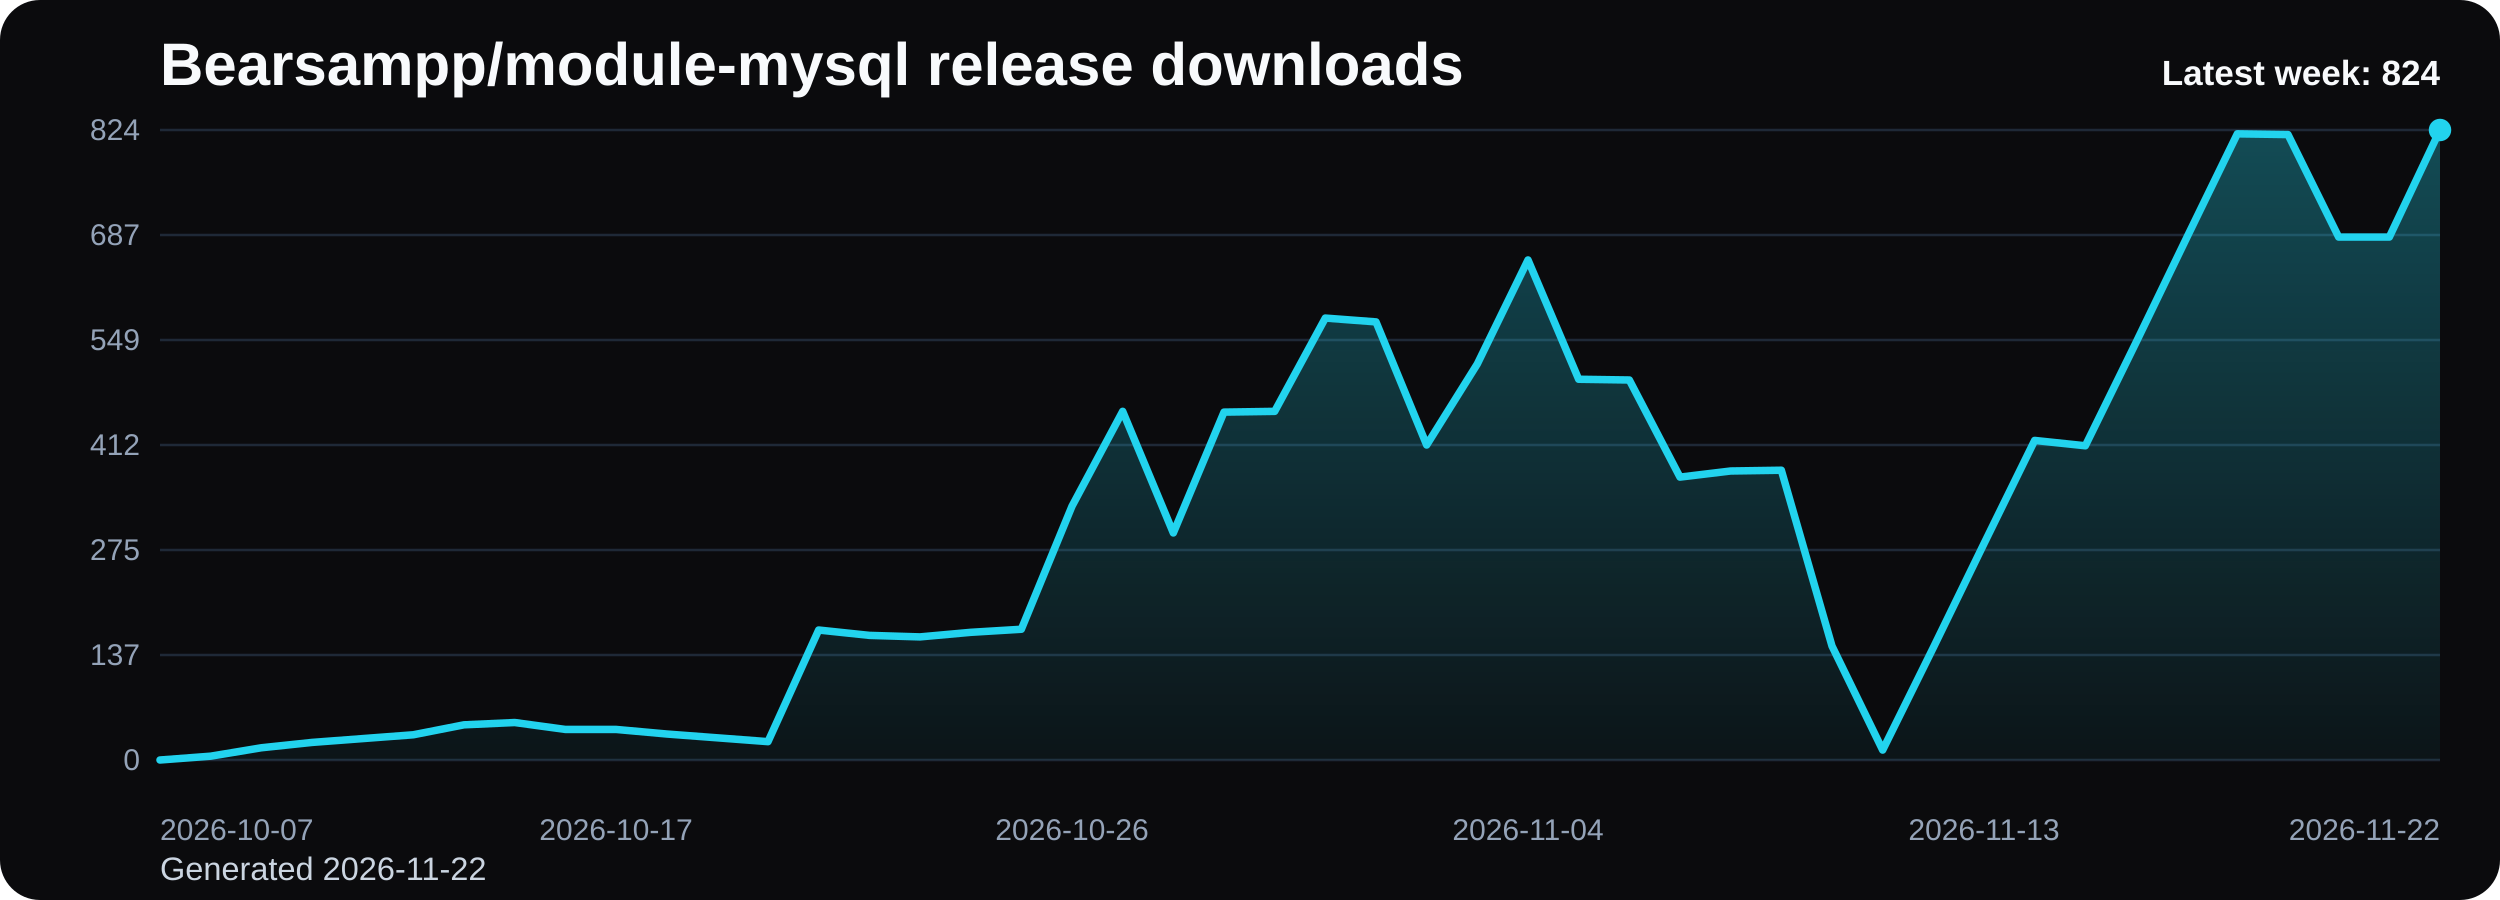
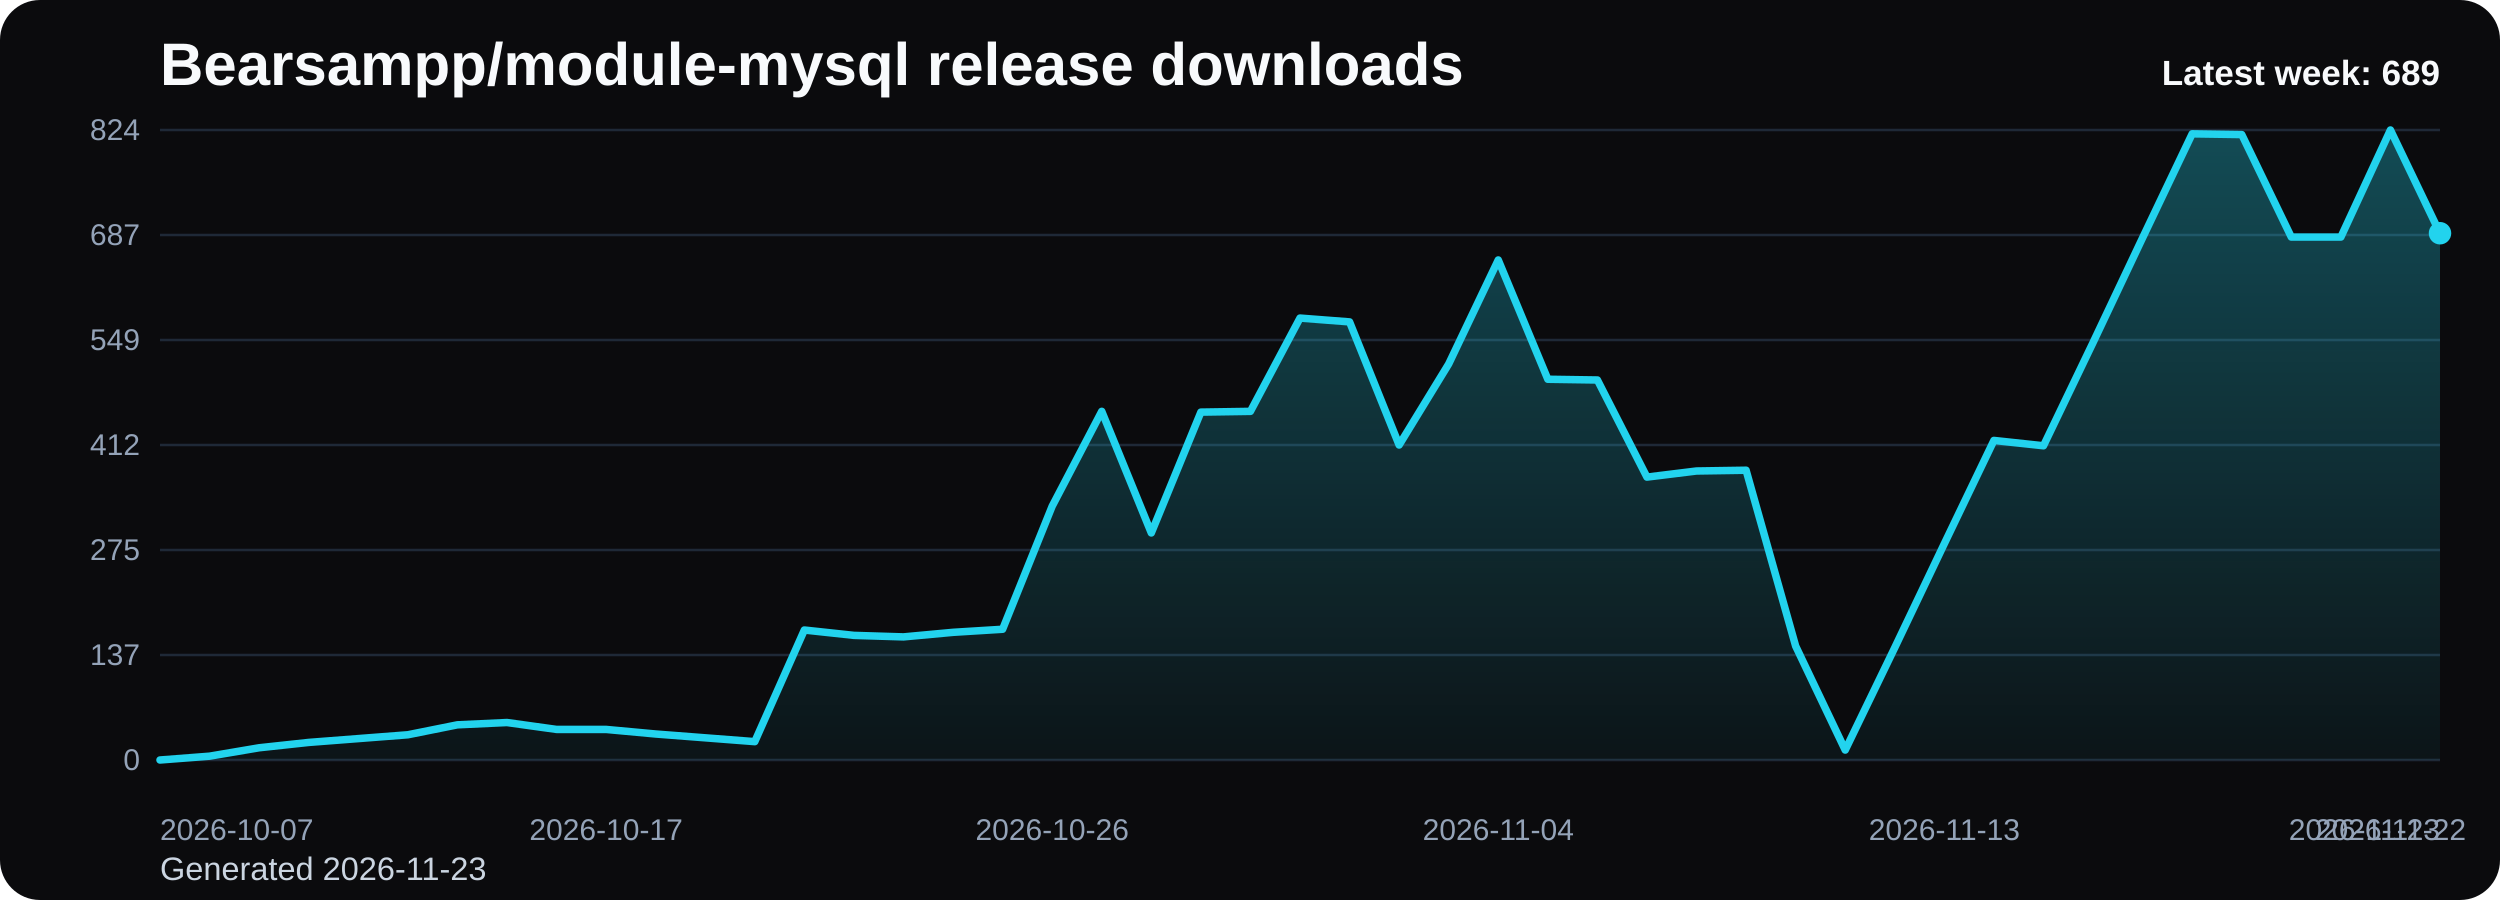
<svg xmlns="http://www.w3.org/2000/svg" viewBox="0 0 1000 360" role="img" aria-label="Bearsampp/module-mysql release downloads chart">
  <defs>
    <linearGradient id="fill-weekly-black" x1="0" y1="0" x2="0" y2="1">
      <stop offset="0%" stop-color="#22d3ee" stop-opacity="0.32" />
      <stop offset="100%" stop-color="#22d3ee" stop-opacity="0.05" />
    </linearGradient>
    <style>
      .bg { fill: #0b0b0d; }
      .title { font: 700 24px Arial, sans-serif; fill: #f8fafc; }
      .sub { font: 400 13px Arial, sans-serif; fill: #cbd5e1; }
      .grid { stroke: #1f2937; stroke-width: 1; }
      .axis { font: 400 12px Arial, sans-serif; fill: #94a3b8; }
      .line { fill: none; stroke: #22d3ee; stroke-width: 3; stroke-linecap: round; stroke-linejoin: round; }
      .dot { fill: #22d3ee; }
      .value { font: 600 11px Arial, sans-serif; fill: #cbd5e1; }
      .latest { font: 700 14px Arial, sans-serif; fill: #f8fafc; }
    </style>
  </defs>
  <rect class="bg" x="0" y="0" width="1000" height="360" rx="16" />
  <text class="title" x="64" y="34">Bearsampp/module-mysql release downloads</text>
-   <text class="sub" x="64" y="352">Generated 2026-11-22</text>
+   <text class="sub" x="64" y="352">Generated 2026-11-23</text>
  <line x1="64" y1="52.00" x2="976" y2="52.00" class="grid" />
  <text x="56" y="56.00" text-anchor="end" class="axis">824</text>
  <line x1="64" y1="94.00" x2="976" y2="94.00" class="grid" />
  <text x="56" y="98.00" text-anchor="end" class="axis">687</text>
  <line x1="64" y1="136.00" x2="976" y2="136.00" class="grid" />
  <text x="56" y="140.00" text-anchor="end" class="axis">549</text>
  <line x1="64" y1="178.00" x2="976" y2="178.00" class="grid" />
  <text x="56" y="182.00" text-anchor="end" class="axis">412</text>
  <line x1="64" y1="220.00" x2="976" y2="220.00" class="grid" />
  <text x="56" y="224.00" text-anchor="end" class="axis">275</text>
  <line x1="64" y1="262.00" x2="976" y2="262.00" class="grid" />
  <text x="56" y="266.00" text-anchor="end" class="axis">137</text>
  <line x1="64" y1="304.00" x2="976" y2="304.00" class="grid" />
  <text x="56" y="308.00" text-anchor="end" class="axis">0</text>
-   <path d="M 64.00 304 L 64.00 304.00 L 84.27 302.47 L 104.53 299.11 L 124.80 296.97 L 145.07 295.44 L 165.33 293.91 L 185.60 289.93 L 205.87 289.01 L 226.13 291.77 L 246.40 291.77 L 266.67 293.60 L 286.93 295.13 L 307.20 296.66 L 327.47 252.01 L 347.73 254.15 L 368.00 254.76 L 388.27 252.93 L 408.53 251.70 L 428.80 202.47 L 449.07 164.54 L 469.33 213.17 L 489.60 164.85 L 509.87 164.54 L 530.13 127.23 L 550.40 128.76 L 570.67 178.00 L 590.93 145.58 L 611.20 103.99 L 631.47 151.70 L 651.73 152.00 L 672.00 190.84 L 692.27 188.40 L 712.53 188.09 L 732.80 258.43 L 753.07 300.02 L 773.33 259.04 L 793.60 217.45 L 813.87 176.17 L 834.13 178.31 L 854.40 137.02 L 874.67 95.12 L 894.93 53.53 L 915.20 53.83 L 935.47 94.82 L 955.73 94.82 L 976.00 52.00 L 976.00 304 Z" fill="url(#fill-weekly-black)" />
-   <polyline class="line" points="64.00,304.00 84.27,302.47 104.53,299.11 124.80,296.97 145.07,295.44 165.33,293.91 185.60,289.93 205.87,289.01 226.13,291.77 246.40,291.77 266.67,293.60 286.93,295.13 307.20,296.66 327.47,252.01 347.73,254.15 368.00,254.76 388.27,252.93 408.53,251.70 428.80,202.47 449.07,164.54 469.33,213.17 489.60,164.85 509.87,164.54 530.13,127.23 550.40,128.76 570.67,178.00 590.93,145.58 611.20,103.99 631.47,151.70 651.73,152.00 672.00,190.84 692.27,188.40 712.53,188.09 732.80,258.43 753.07,300.02 773.33,259.04 793.60,217.45 813.87,176.17 834.13,178.31 854.40,137.02 874.67,95.12 894.93,53.53 915.20,53.83 935.47,94.82 955.73,94.82 976.00,52.00" />
-   <circle class="dot" cx="976.00" cy="52.00" r="4.5" />
+   <path d="M 64.00 304 L 64.00 304.00 L 83.83 302.47 L 103.65 299.11 L 123.48 296.97 L 143.30 295.44 L 163.13 293.91 L 182.96 289.93 L 202.78 289.01 L 222.61 291.77 L 242.43 291.77 L 262.26 293.60 L 282.09 295.13 L 301.91 296.66 L 321.74 252.01 L 341.57 254.15 L 361.39 254.76 L 381.22 252.93 L 401.04 251.70 L 420.87 202.47 L 440.70 164.54 L 460.52 213.17 L 480.35 164.85 L 500.17 164.54 L 520.00 127.23 L 539.83 128.76 L 559.65 178.00 L 579.48 145.58 L 599.30 103.99 L 619.13 151.70 L 638.96 152.00 L 658.78 190.84 L 678.61 188.40 L 698.43 188.09 L 718.26 258.43 L 738.09 300.02 L 757.91 259.04 L 777.74 217.45 L 797.57 176.17 L 817.39 178.31 L 837.22 137.02 L 857.04 95.12 L 876.87 53.53 L 896.70 53.83 L 916.52 94.82 L 936.35 94.82 L 956.17 52.00 L 976.00 93.29 L 976.00 304 Z" fill="url(#fill-weekly-black)" />
+   <polyline class="line" points="64.00,304.00 83.83,302.47 103.65,299.11 123.48,296.97 143.30,295.44 163.13,293.91 182.96,289.93 202.78,289.01 222.61,291.77 242.43,291.77 262.26,293.60 282.09,295.13 301.91,296.66 321.74,252.01 341.57,254.15 361.39,254.76 381.22,252.93 401.04,251.70 420.87,202.47 440.70,164.54 460.52,213.17 480.35,164.85 500.17,164.54 520.00,127.23 539.83,128.76 559.65,178.00 579.48,145.58 599.30,103.99 619.13,151.70 638.96,152.00 658.78,190.84 678.61,188.40 698.43,188.09 718.26,258.43 738.09,300.02 757.91,259.04 777.74,217.45 797.57,176.17 817.39,178.31 837.22,137.02 857.04,95.12 876.87,53.53 896.70,53.83 916.52,94.82 936.35,94.82 956.17,52.00 976.00,93.29" />
+   <circle class="dot" cx="976.00" cy="93.29" r="4.5" />
  <text class="axis" x="64.00" y="336" text-anchor="start">2026-10-07</text>
-   <text class="axis" x="246.40" y="336" text-anchor="middle">2026-10-17</text>
-   <text class="axis" x="428.80" y="336" text-anchor="middle">2026-10-26</text>
-   <text class="axis" x="611.20" y="336" text-anchor="middle">2026-11-04</text>
-   <text class="axis" x="793.60" y="336" text-anchor="middle">2026-11-13</text>
-   <text class="axis" x="976.00" y="336" text-anchor="end">2026-11-22</text>
-   <text class="latest" x="976" y="34" text-anchor="end">Latest week: 824</text>
+   <text class="axis" x="242.43" y="336" text-anchor="middle">2026-10-17</text>
+   <text class="axis" x="420.87" y="336" text-anchor="middle">2026-10-26</text>
+   <text class="axis" x="599.30" y="336" text-anchor="middle">2026-11-04</text>
+   <text class="axis" x="777.74" y="336" text-anchor="middle">2026-11-13</text>
+   <text class="axis" x="956.17" y="336" text-anchor="middle">2026-11-22</text>
+   <text class="axis" x="976.00" y="336" text-anchor="end">2026-11-23</text>
+   <text class="latest" x="976" y="34" text-anchor="end">Latest week: 689</text>
</svg>
